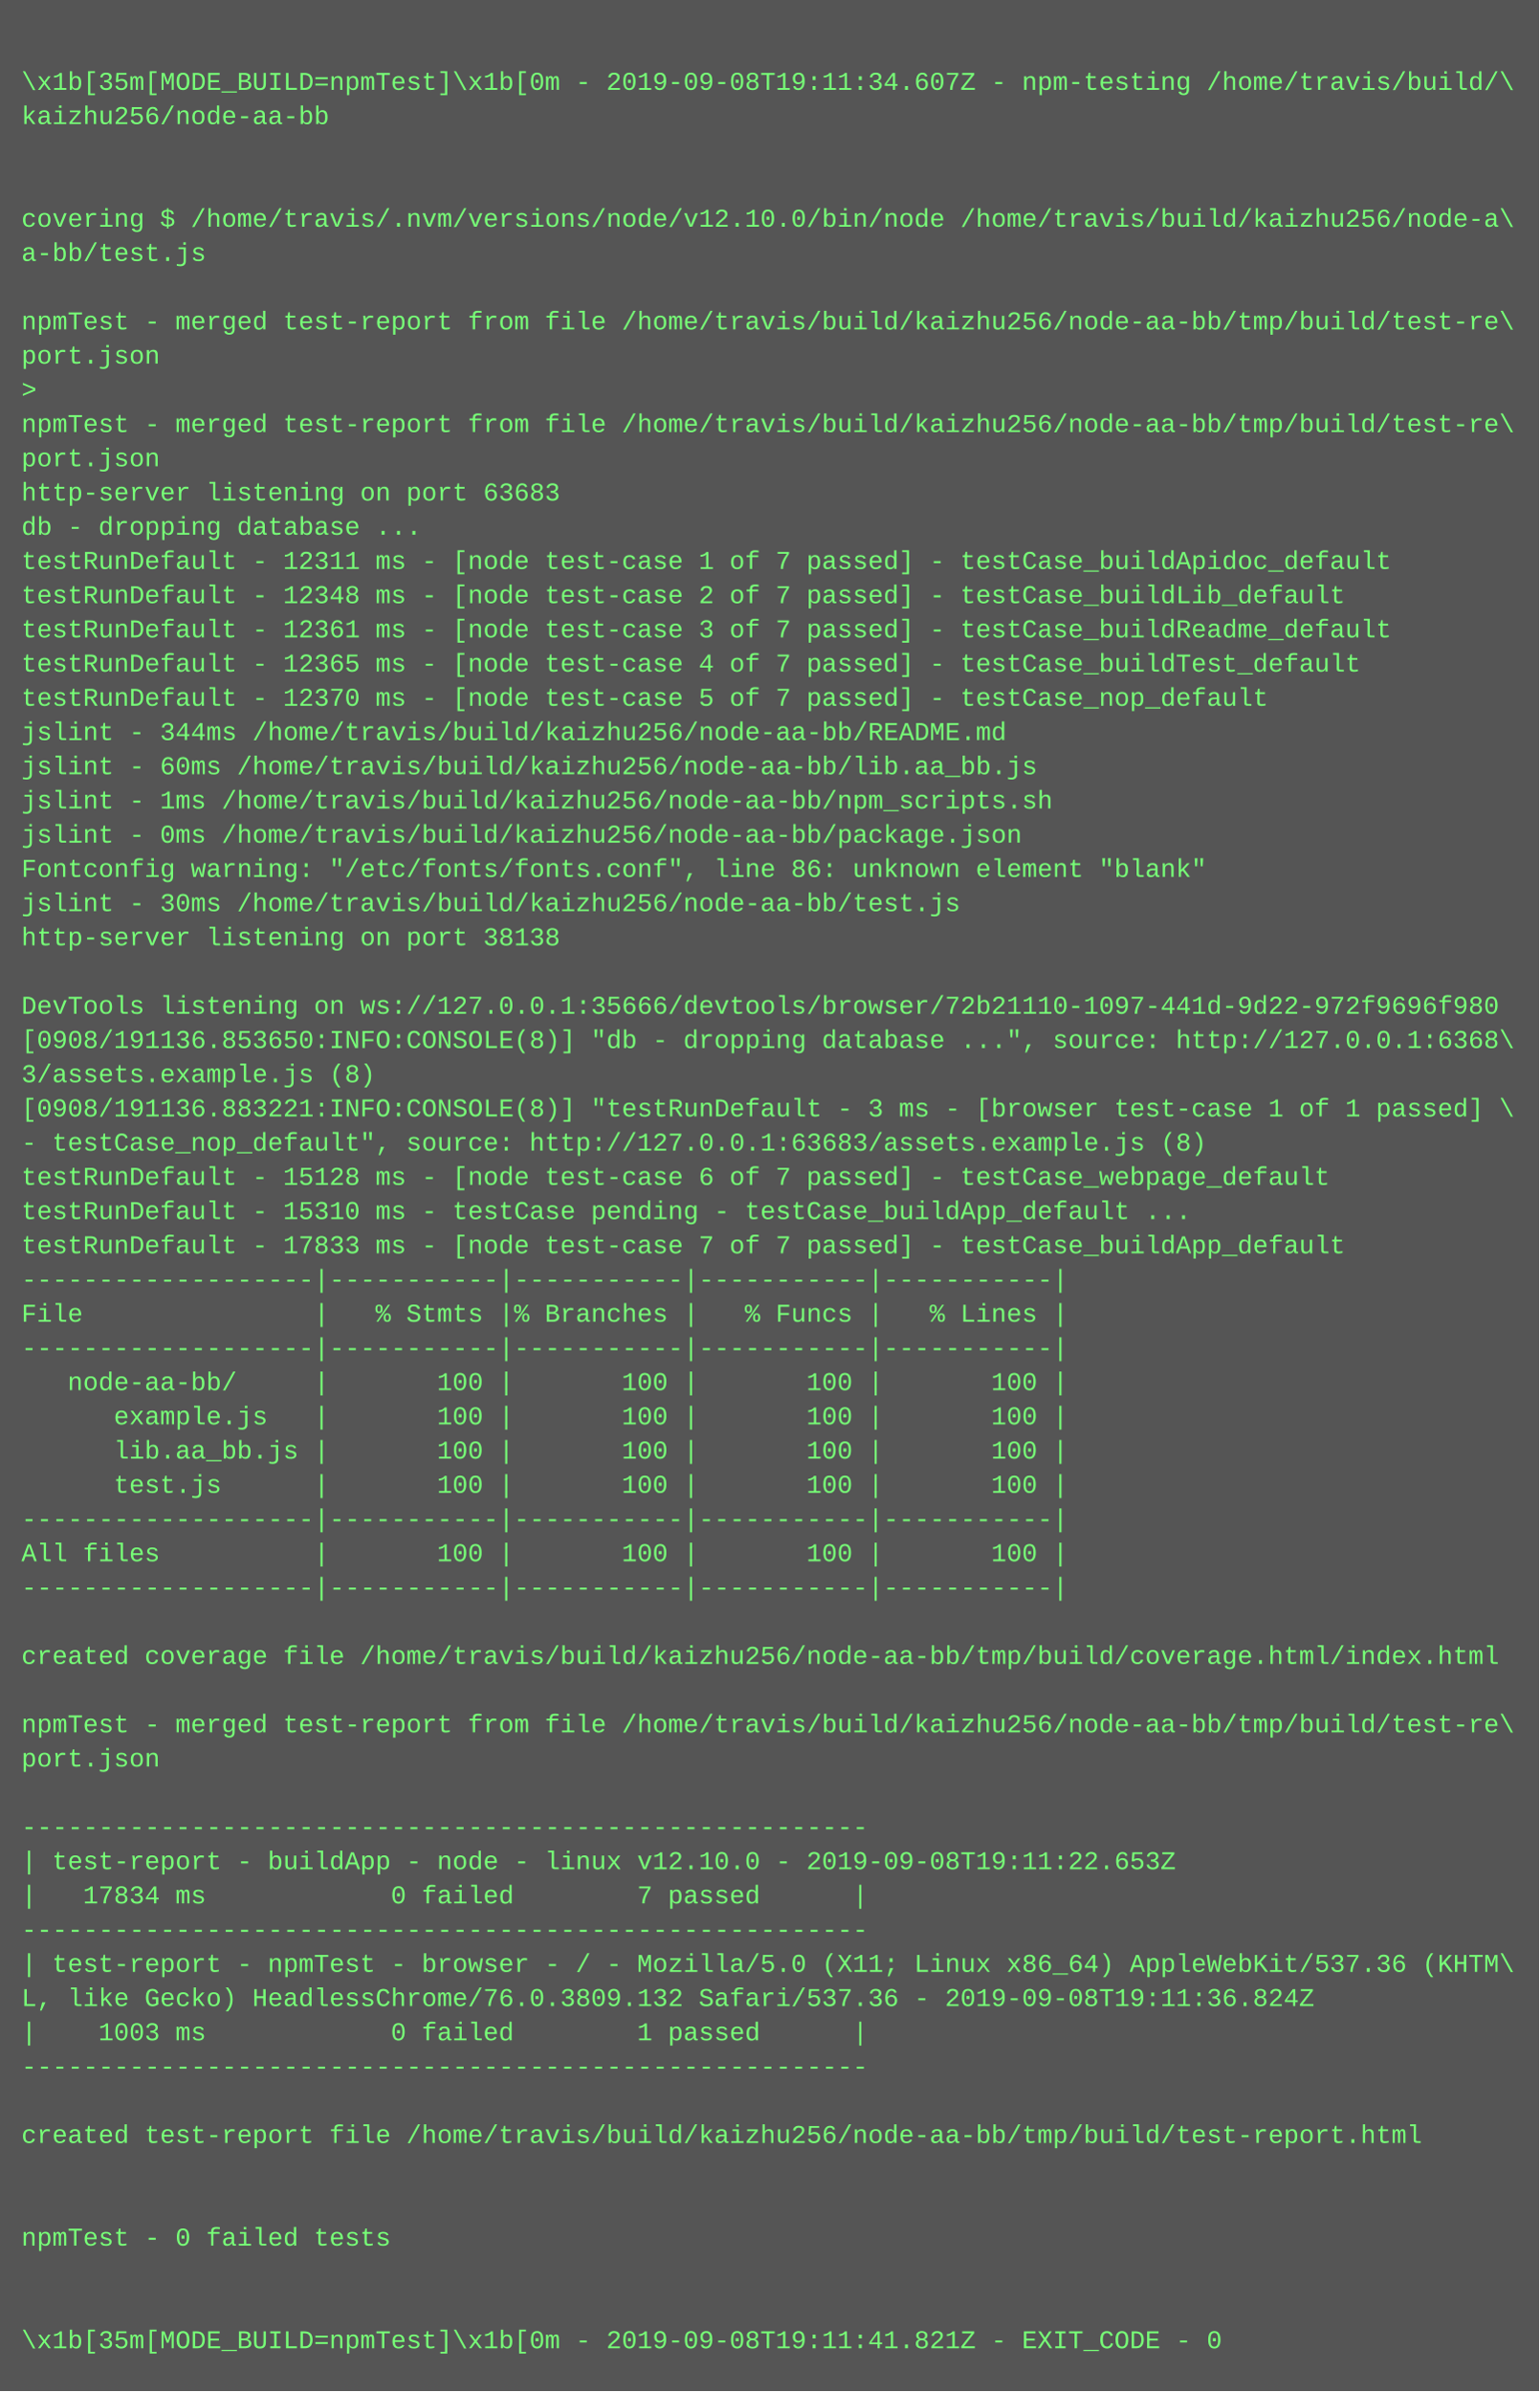
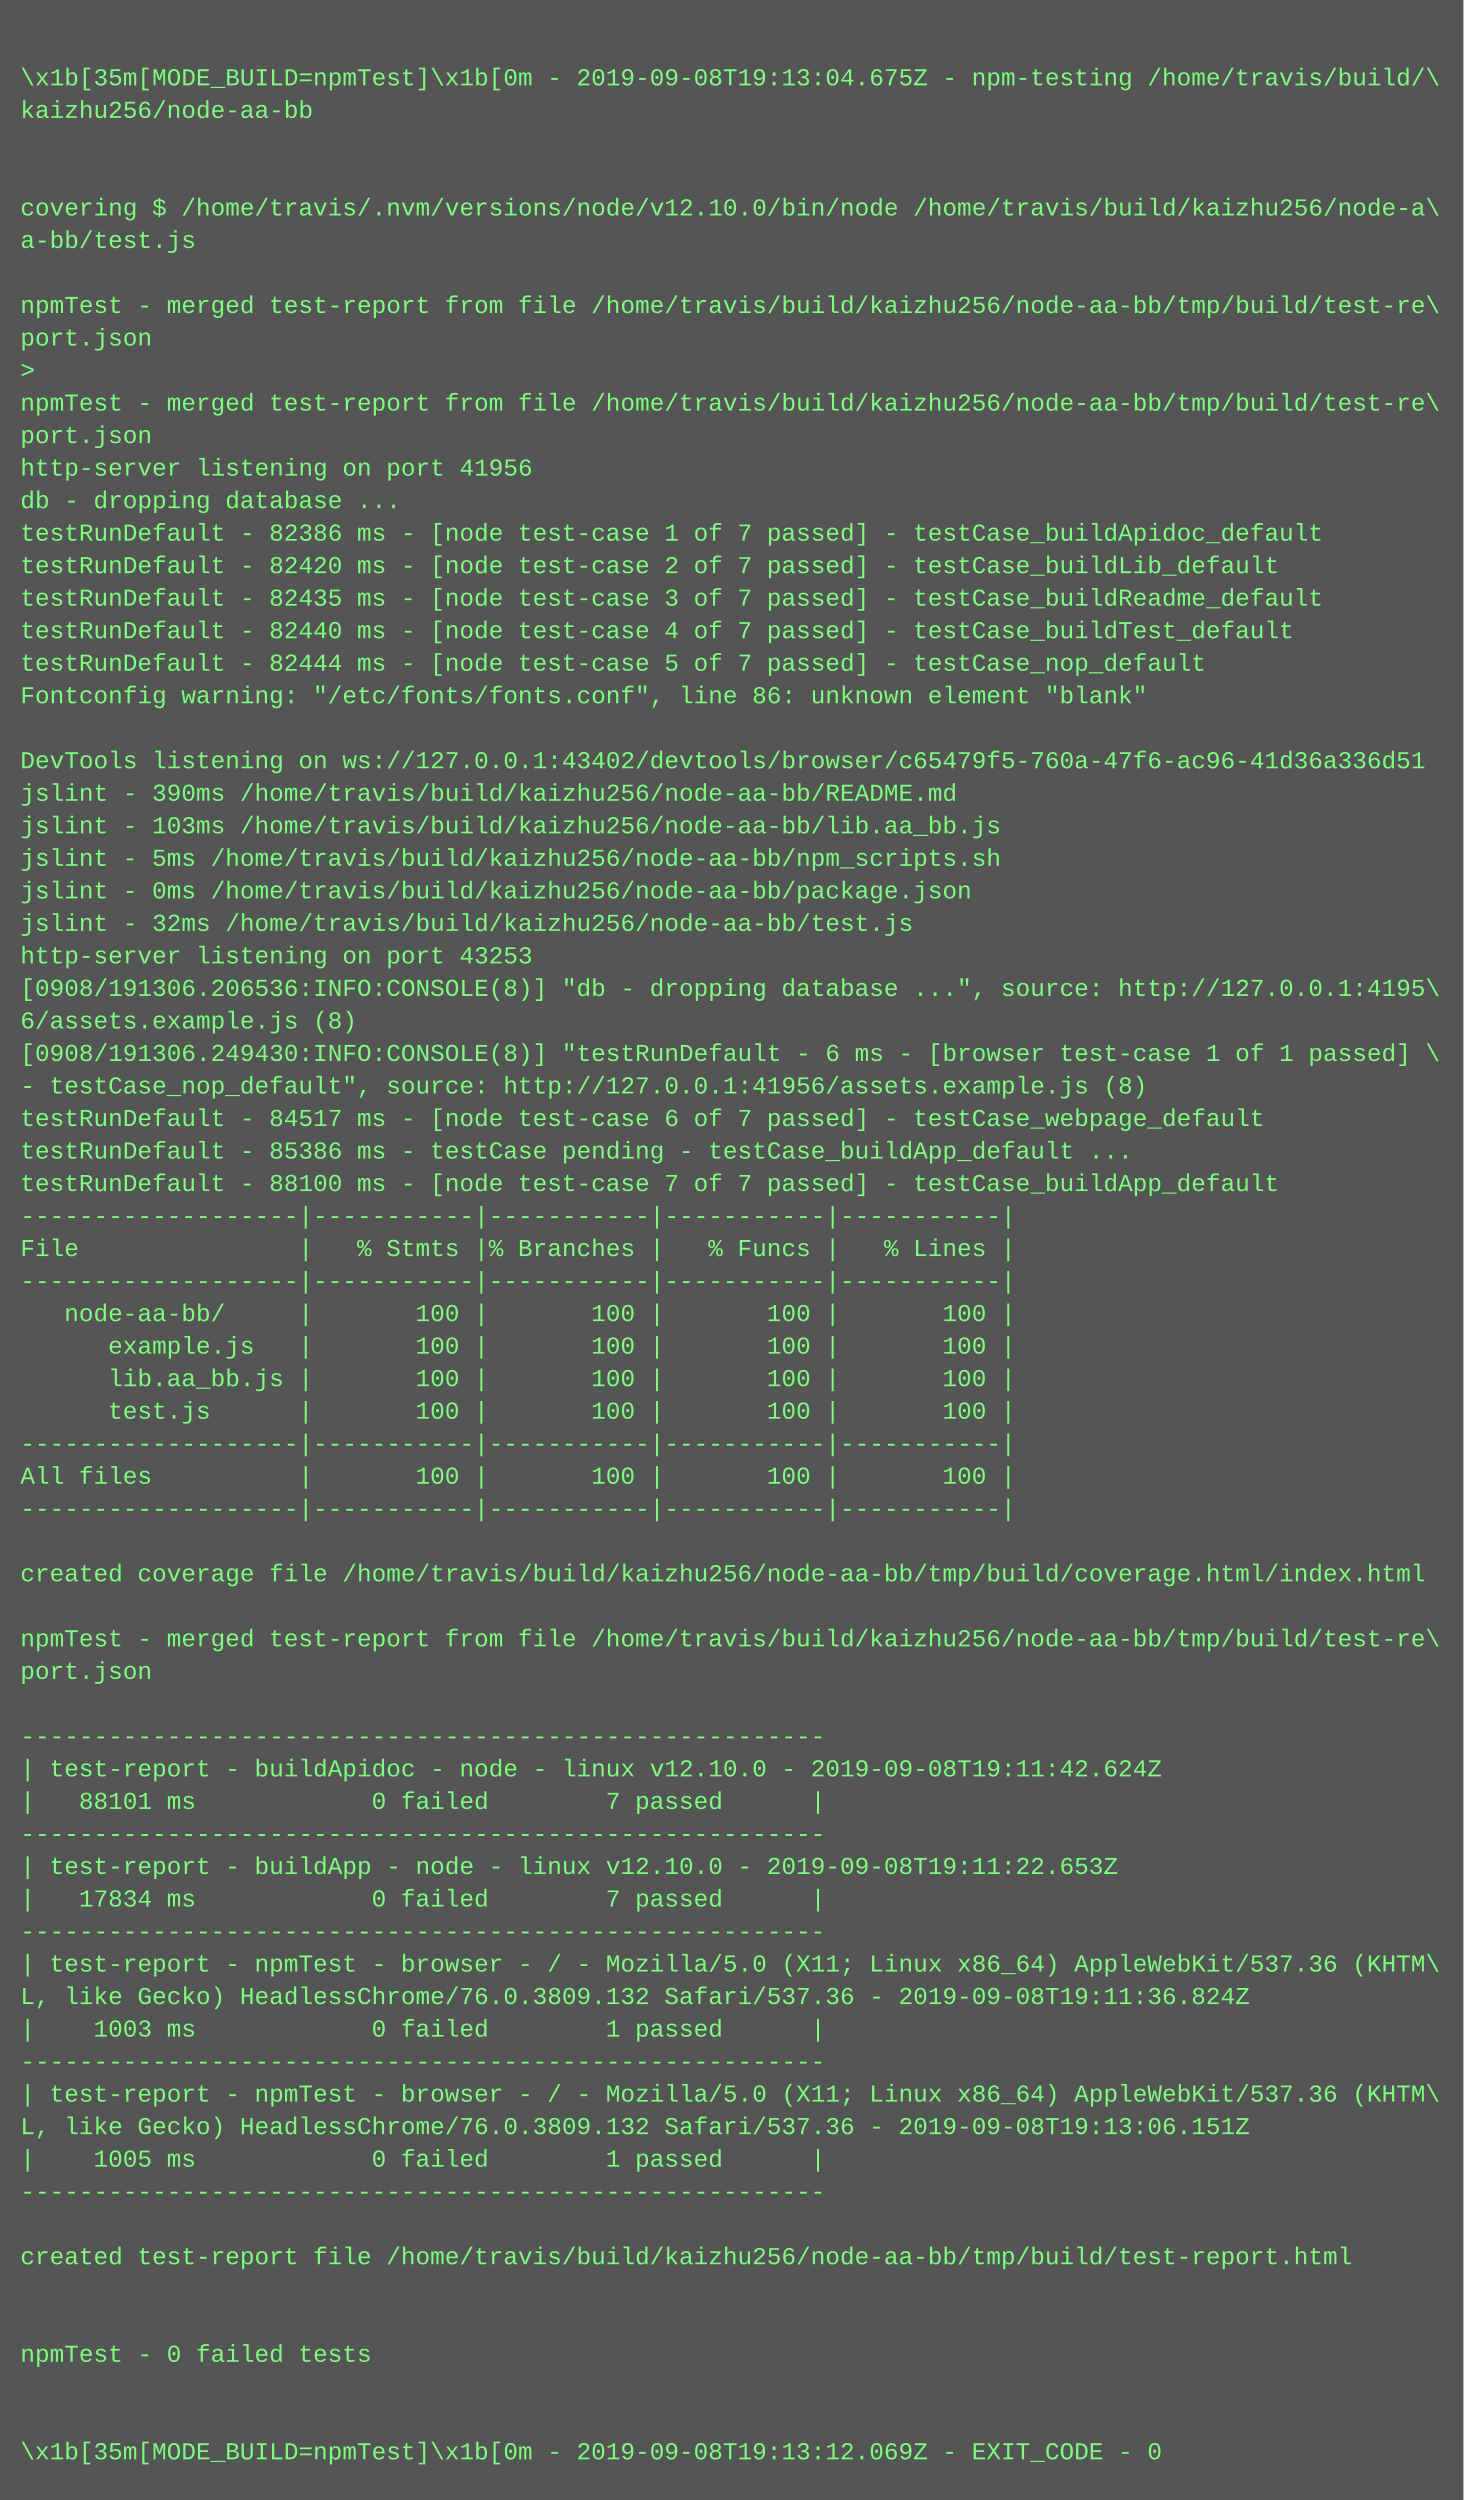
- <svg xmlns="http://www.w3.org/2000/svg" height="1118" width="720">
-   <rect height="1118" fill="#555" width="720" />
+ <svg xmlns="http://www.w3.org/2000/svg" height="1230" width="720">
+   <rect height="1230" fill="#555" width="720" />
  <text fill="#7f7" font-family="Courier New" font-size="12" xml:space="preserve">
    <tspan x="10" y="26" />
-     <tspan x="10" y="42">\x1b[35m[MODE_BUILD=npmTest]\x1b[0m - 2019-09-08T19:11:34.607Z - npm-testing /home/travis/build/\</tspan>
+     <tspan x="10" y="42">\x1b[35m[MODE_BUILD=npmTest]\x1b[0m - 2019-09-08T19:13:04.675Z - npm-testing /home/travis/build/\</tspan>
    <tspan x="10" y="58">kaizhu256/node-aa-bb</tspan>
    <tspan x="10" y="74" />
    <tspan x="10" y="90" />
    <tspan x="10" y="106">covering $ /home/travis/.nvm/versions/node/v12.10.0/bin/node /home/travis/build/kaizhu256/node-a\</tspan>
    <tspan x="10" y="122">a-bb/test.js</tspan>
    <tspan x="10" y="138" />
    <tspan x="10" y="154">npmTest - merged test-report from file /home/travis/build/kaizhu256/node-aa-bb/tmp/build/test-re\</tspan>
    <tspan x="10" y="170">port.json</tspan>
    <tspan x="10" y="186">&gt; </tspan>
    <tspan x="10" y="202">npmTest - merged test-report from file /home/travis/build/kaizhu256/node-aa-bb/tmp/build/test-re\</tspan>
    <tspan x="10" y="218">port.json</tspan>
-     <tspan x="10" y="234">http-server listening on port 63683</tspan>
+     <tspan x="10" y="234">http-server listening on port 41956</tspan>
    <tspan x="10" y="250">db - dropping database ...</tspan>
-     <tspan x="10" y="266">testRunDefault - 12311 ms - [node test-case 1 of 7 passed] - testCase_buildApidoc_default</tspan>
-     <tspan x="10" y="282">testRunDefault - 12348 ms - [node test-case 2 of 7 passed] - testCase_buildLib_default</tspan>
-     <tspan x="10" y="298">testRunDefault - 12361 ms - [node test-case 3 of 7 passed] - testCase_buildReadme_default</tspan>
-     <tspan x="10" y="314">testRunDefault - 12365 ms - [node test-case 4 of 7 passed] - testCase_buildTest_default</tspan>
-     <tspan x="10" y="330">testRunDefault - 12370 ms - [node test-case 5 of 7 passed] - testCase_nop_default</tspan>
-     <tspan x="10" y="346">jslint - 344ms /home/travis/build/kaizhu256/node-aa-bb/README.md</tspan>
-     <tspan x="10" y="362">jslint - 60ms /home/travis/build/kaizhu256/node-aa-bb/lib.aa_bb.js</tspan>
-     <tspan x="10" y="378">jslint - 1ms /home/travis/build/kaizhu256/node-aa-bb/npm_scripts.sh</tspan>
-     <tspan x="10" y="394">jslint - 0ms /home/travis/build/kaizhu256/node-aa-bb/package.json</tspan>
-     <tspan x="10" y="410">Fontconfig warning: "/etc/fonts/fonts.conf", line 86: unknown element "blank"</tspan>
-     <tspan x="10" y="426">jslint - 30ms /home/travis/build/kaizhu256/node-aa-bb/test.js</tspan>
-     <tspan x="10" y="442">http-server listening on port 38138</tspan>
-     <tspan x="10" y="458" />
-     <tspan x="10" y="474">DevTools listening on ws://127.0.0.1:35666/devtools/browser/72b21110-1097-441d-9d22-972f9696f980</tspan>
-     <tspan x="10" y="490">[0908/191136.853650:INFO:CONSOLE(8)] "db - dropping database ...", source: http://127.0.0.1:6368\</tspan>
-     <tspan x="10" y="506">3/assets.example.js (8)</tspan>
-     <tspan x="10" y="522">[0908/191136.883221:INFO:CONSOLE(8)] "testRunDefault - 3 ms - [browser test-case 1 of 1 passed] \</tspan>
-     <tspan x="10" y="538">- testCase_nop_default", source: http://127.0.0.1:63683/assets.example.js (8)</tspan>
-     <tspan x="10" y="554">testRunDefault - 15128 ms - [node test-case 6 of 7 passed] - testCase_webpage_default</tspan>
-     <tspan x="10" y="570">testRunDefault - 15310 ms - testCase pending - testCase_buildApp_default ...</tspan>
-     <tspan x="10" y="586">testRunDefault - 17833 ms - [node test-case 7 of 7 passed] - testCase_buildApp_default</tspan>
+     <tspan x="10" y="266">testRunDefault - 82386 ms - [node test-case 1 of 7 passed] - testCase_buildApidoc_default</tspan>
+     <tspan x="10" y="282">testRunDefault - 82420 ms - [node test-case 2 of 7 passed] - testCase_buildLib_default</tspan>
+     <tspan x="10" y="298">testRunDefault - 82435 ms - [node test-case 3 of 7 passed] - testCase_buildReadme_default</tspan>
+     <tspan x="10" y="314">testRunDefault - 82440 ms - [node test-case 4 of 7 passed] - testCase_buildTest_default</tspan>
+     <tspan x="10" y="330">testRunDefault - 82444 ms - [node test-case 5 of 7 passed] - testCase_nop_default</tspan>
+     <tspan x="10" y="346">Fontconfig warning: "/etc/fonts/fonts.conf", line 86: unknown element "blank"</tspan>
+     <tspan x="10" y="362" />
+     <tspan x="10" y="378">DevTools listening on ws://127.0.0.1:43402/devtools/browser/c65479f5-760a-47f6-ac96-41d36a336d51</tspan>
+     <tspan x="10" y="394">jslint - 390ms /home/travis/build/kaizhu256/node-aa-bb/README.md</tspan>
+     <tspan x="10" y="410">jslint - 103ms /home/travis/build/kaizhu256/node-aa-bb/lib.aa_bb.js</tspan>
+     <tspan x="10" y="426">jslint - 5ms /home/travis/build/kaizhu256/node-aa-bb/npm_scripts.sh</tspan>
+     <tspan x="10" y="442">jslint - 0ms /home/travis/build/kaizhu256/node-aa-bb/package.json</tspan>
+     <tspan x="10" y="458">jslint - 32ms /home/travis/build/kaizhu256/node-aa-bb/test.js</tspan>
+     <tspan x="10" y="474">http-server listening on port 43253</tspan>
+     <tspan x="10" y="490">[0908/191306.206536:INFO:CONSOLE(8)] "db - dropping database ...", source: http://127.0.0.1:4195\</tspan>
+     <tspan x="10" y="506">6/assets.example.js (8)</tspan>
+     <tspan x="10" y="522">[0908/191306.249430:INFO:CONSOLE(8)] "testRunDefault - 6 ms - [browser test-case 1 of 1 passed] \</tspan>
+     <tspan x="10" y="538">- testCase_nop_default", source: http://127.0.0.1:41956/assets.example.js (8)</tspan>
+     <tspan x="10" y="554">testRunDefault - 84517 ms - [node test-case 6 of 7 passed] - testCase_webpage_default</tspan>
+     <tspan x="10" y="570">testRunDefault - 85386 ms - testCase pending - testCase_buildApp_default ...</tspan>
+     <tspan x="10" y="586">testRunDefault - 88100 ms - [node test-case 7 of 7 passed] - testCase_buildApp_default</tspan>
    <tspan x="10" y="602">-------------------|-----------|-----------|-----------|-----------|</tspan>
    <tspan x="10" y="618">File               |   % Stmts |% Branches |   % Funcs |   % Lines |</tspan>
    <tspan x="10" y="634">-------------------|-----------|-----------|-----------|-----------|</tspan>
    <tspan x="10" y="650">   node-aa-bb/     |       100 |       100 |       100 |       100 |</tspan>
    <tspan x="10" y="666">      example.js   |       100 |       100 |       100 |       100 |</tspan>
    <tspan x="10" y="682">      lib.aa_bb.js |       100 |       100 |       100 |       100 |</tspan>
    <tspan x="10" y="698">      test.js      |       100 |       100 |       100 |       100 |</tspan>
    <tspan x="10" y="714">-------------------|-----------|-----------|-----------|-----------|</tspan>
    <tspan x="10" y="730">All files          |       100 |       100 |       100 |       100 |</tspan>
    <tspan x="10" y="746">-------------------|-----------|-----------|-----------|-----------|</tspan>
    <tspan x="10" y="762" />
    <tspan x="10" y="778">created coverage file /home/travis/build/kaizhu256/node-aa-bb/tmp/build/coverage.html/index.html</tspan>
    <tspan x="10" y="794" />
    <tspan x="10" y="810">npmTest - merged test-report from file /home/travis/build/kaizhu256/node-aa-bb/tmp/build/test-re\</tspan>
    <tspan x="10" y="826">port.json</tspan>
    <tspan x="10" y="842" />
    <tspan x="10" y="858">-------------------------------------------------------</tspan>
-     <tspan x="10" y="874">| test-report - buildApp - node - linux v12.10.0 - 2019-09-08T19:11:22.653Z</tspan>
-     <tspan x="10" y="890">|   17834 ms            0 failed        7 passed      |</tspan>
+     <tspan x="10" y="874">| test-report - buildApidoc - node - linux v12.10.0 - 2019-09-08T19:11:42.624Z</tspan>
+     <tspan x="10" y="890">|   88101 ms            0 failed        7 passed      |</tspan>
    <tspan x="10" y="906">-------------------------------------------------------</tspan>
-     <tspan x="10" y="922">| test-report - npmTest - browser - / - Mozilla/5.0 (X11; Linux x86_64) AppleWebKit/537.36 (KHTM\</tspan>
-     <tspan x="10" y="938">L, like Gecko) HeadlessChrome/76.0.3809.132 Safari/537.36 - 2019-09-08T19:11:36.824Z</tspan>
-     <tspan x="10" y="954">|    1003 ms            0 failed        1 passed      |</tspan>
-     <tspan x="10" y="970">-------------------------------------------------------</tspan>
-     <tspan x="10" y="986" />
-     <tspan x="10" y="1002">created test-report file /home/travis/build/kaizhu256/node-aa-bb/tmp/build/test-report.html</tspan>
-     <tspan x="10" y="1018" />
-     <tspan x="10" y="1034" />
-     <tspan x="10" y="1050">npmTest - 0 failed tests</tspan>
-     <tspan x="10" y="1066" />
-     <tspan x="10" y="1082" />
-     <tspan x="10" y="1098">\x1b[35m[MODE_BUILD=npmTest]\x1b[0m - 2019-09-08T19:11:41.821Z - EXIT_CODE - 0</tspan>
+     <tspan x="10" y="922">| test-report - buildApp - node - linux v12.10.0 - 2019-09-08T19:11:22.653Z</tspan>
+     <tspan x="10" y="938">|   17834 ms            0 failed        7 passed      |</tspan>
+     <tspan x="10" y="954">-------------------------------------------------------</tspan>
+     <tspan x="10" y="970">| test-report - npmTest - browser - / - Mozilla/5.0 (X11; Linux x86_64) AppleWebKit/537.36 (KHTM\</tspan>
+     <tspan x="10" y="986">L, like Gecko) HeadlessChrome/76.0.3809.132 Safari/537.36 - 2019-09-08T19:11:36.824Z</tspan>
+     <tspan x="10" y="1002">|    1003 ms            0 failed        1 passed      |</tspan>
+     <tspan x="10" y="1018">-------------------------------------------------------</tspan>
+     <tspan x="10" y="1034">| test-report - npmTest - browser - / - Mozilla/5.0 (X11; Linux x86_64) AppleWebKit/537.36 (KHTM\</tspan>
+     <tspan x="10" y="1050">L, like Gecko) HeadlessChrome/76.0.3809.132 Safari/537.36 - 2019-09-08T19:13:06.151Z</tspan>
+     <tspan x="10" y="1066">|    1005 ms            0 failed        1 passed      |</tspan>
+     <tspan x="10" y="1082">-------------------------------------------------------</tspan>
+     <tspan x="10" y="1098" />
+     <tspan x="10" y="1114">created test-report file /home/travis/build/kaizhu256/node-aa-bb/tmp/build/test-report.html</tspan>
+     <tspan x="10" y="1130" />
+     <tspan x="10" y="1146" />
+     <tspan x="10" y="1162">npmTest - 0 failed tests</tspan>
+     <tspan x="10" y="1178" />
+     <tspan x="10" y="1194" />
+     <tspan x="10" y="1210">\x1b[35m[MODE_BUILD=npmTest]\x1b[0m - 2019-09-08T19:13:12.069Z - EXIT_CODE - 0</tspan>
  </text>
</svg>
